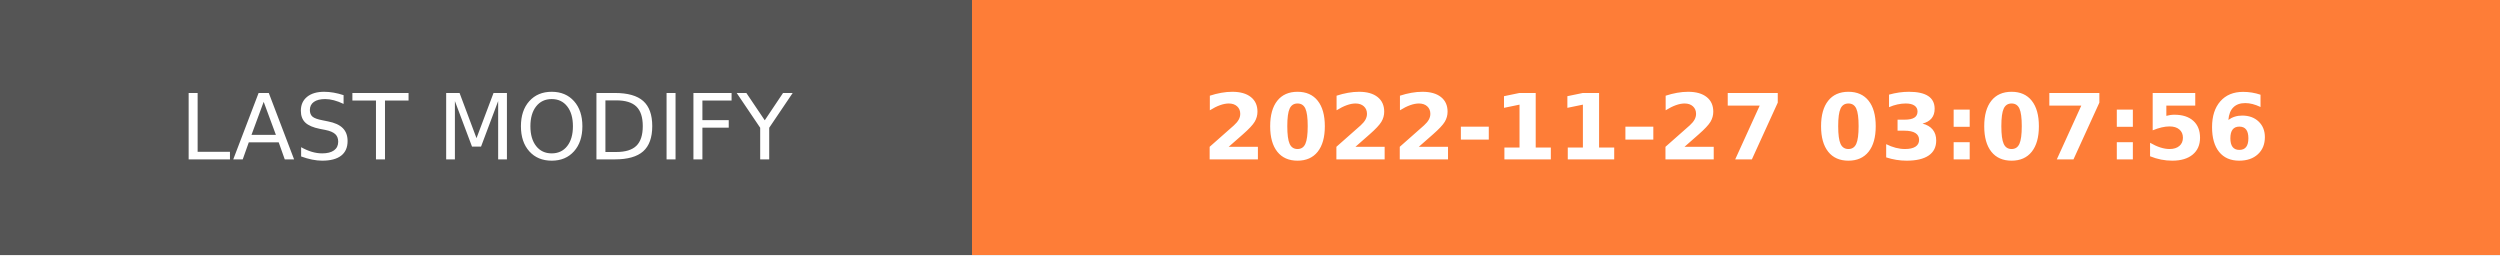
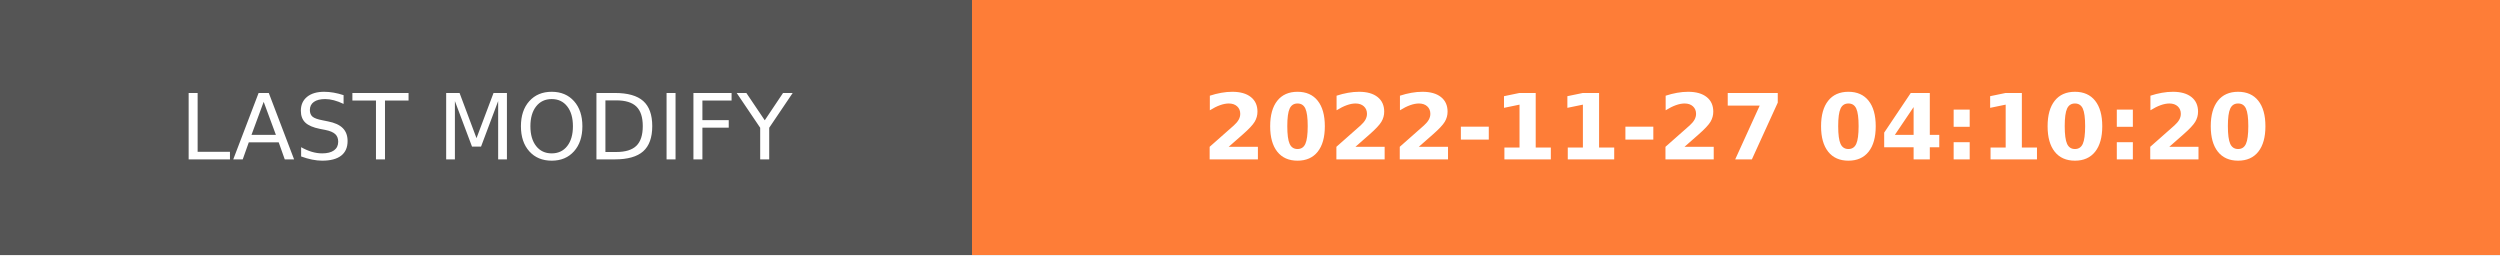
- <svg xmlns="http://www.w3.org/2000/svg" width="274.5" height="28" role="img" aria-label="LAST MODIFY: 2022-11-27 03:07:56">
+ <svg xmlns="http://www.w3.org/2000/svg" width="274.5" height="28" role="img" aria-label="LAST MODIFY: 2022-11-27 04:10:20">
  <g shape-rendering="crispEdges">
    <rect width="106.75" height="28" fill="#555" />
    <rect x="106.75" width="167.75" height="28" fill="#fe7d37" />
  </g>
  <g fill="#fff" text-anchor="middle" font-family="Verdana,Geneva,DejaVu Sans,sans-serif" text-rendering="geometricPrecision" font-size="100">
    <text transform="scale(.1)" x="533.75" y="175" textLength="827.5" fill="#fff">LAST MODIFY</text>
-     <text transform="scale(.1)" x="1906.25" y="175" textLength="1437.5" fill="#fff" font-weight="bold">2022-11-27 03:07:56</text>
+     <text transform="scale(.1)" x="1906.25" y="175" textLength="1437.5" fill="#fff" font-weight="bold">2022-11-27 04:10:20</text>
  </g>
</svg>
